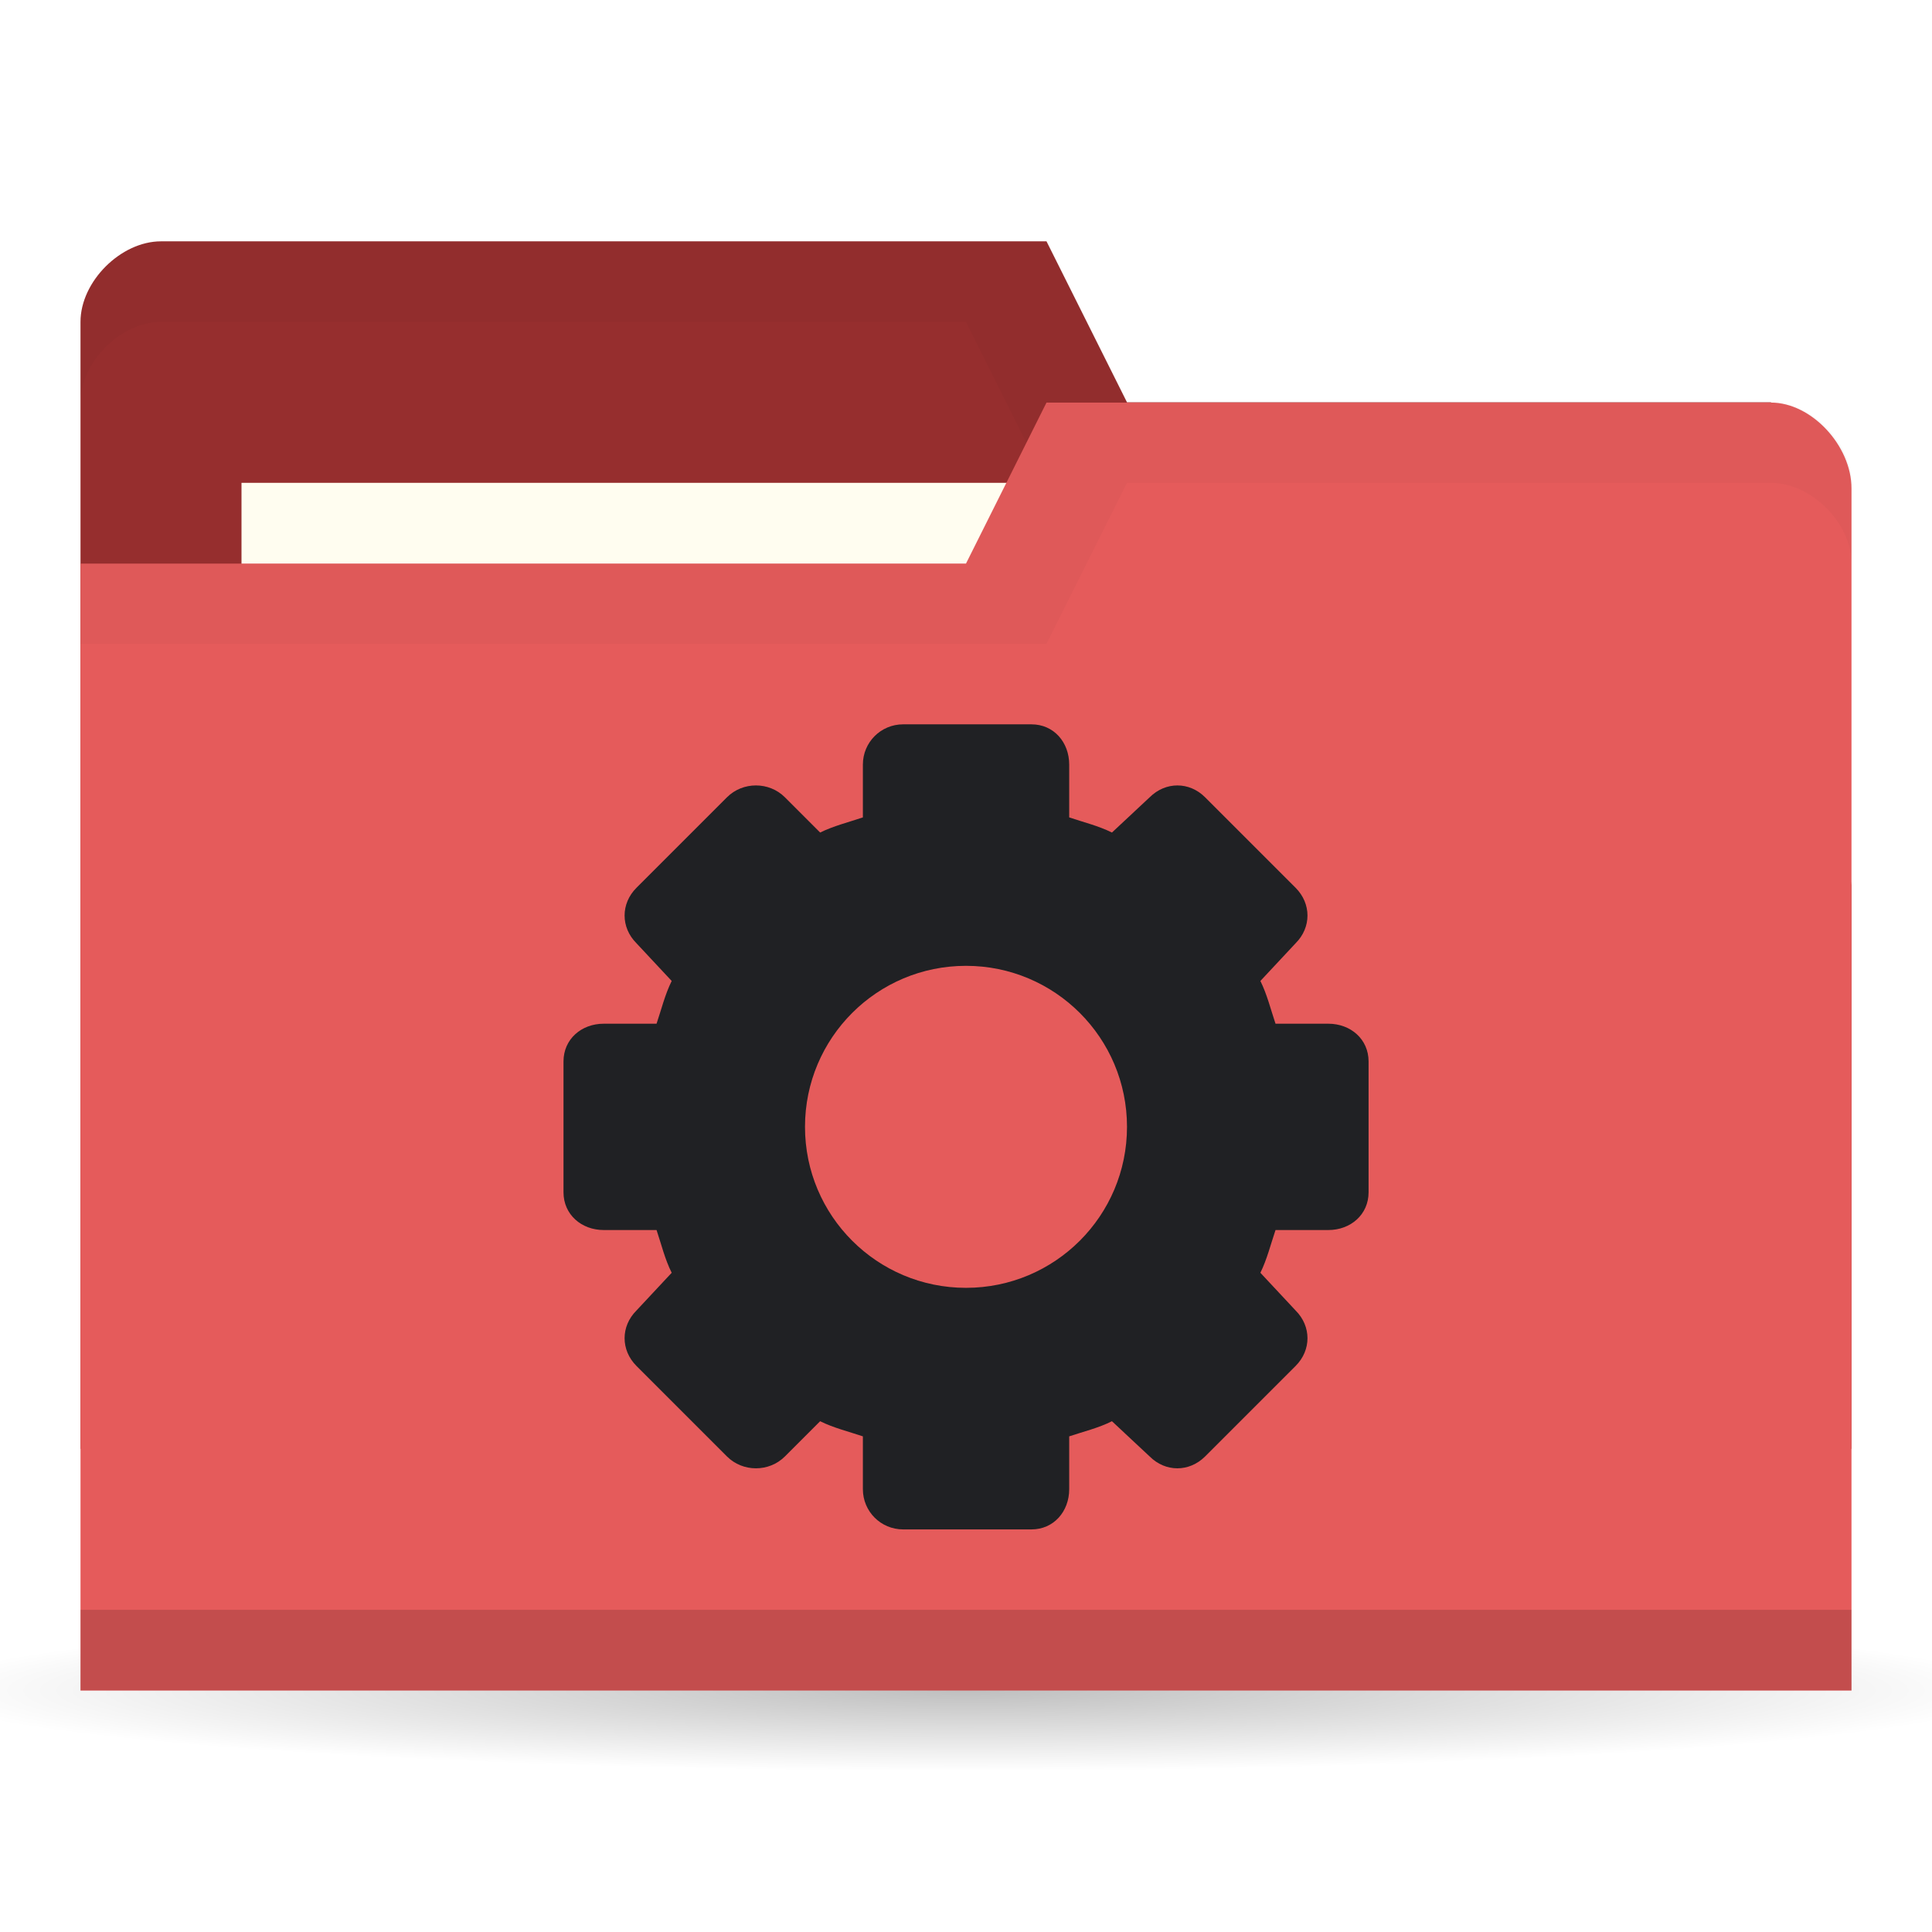
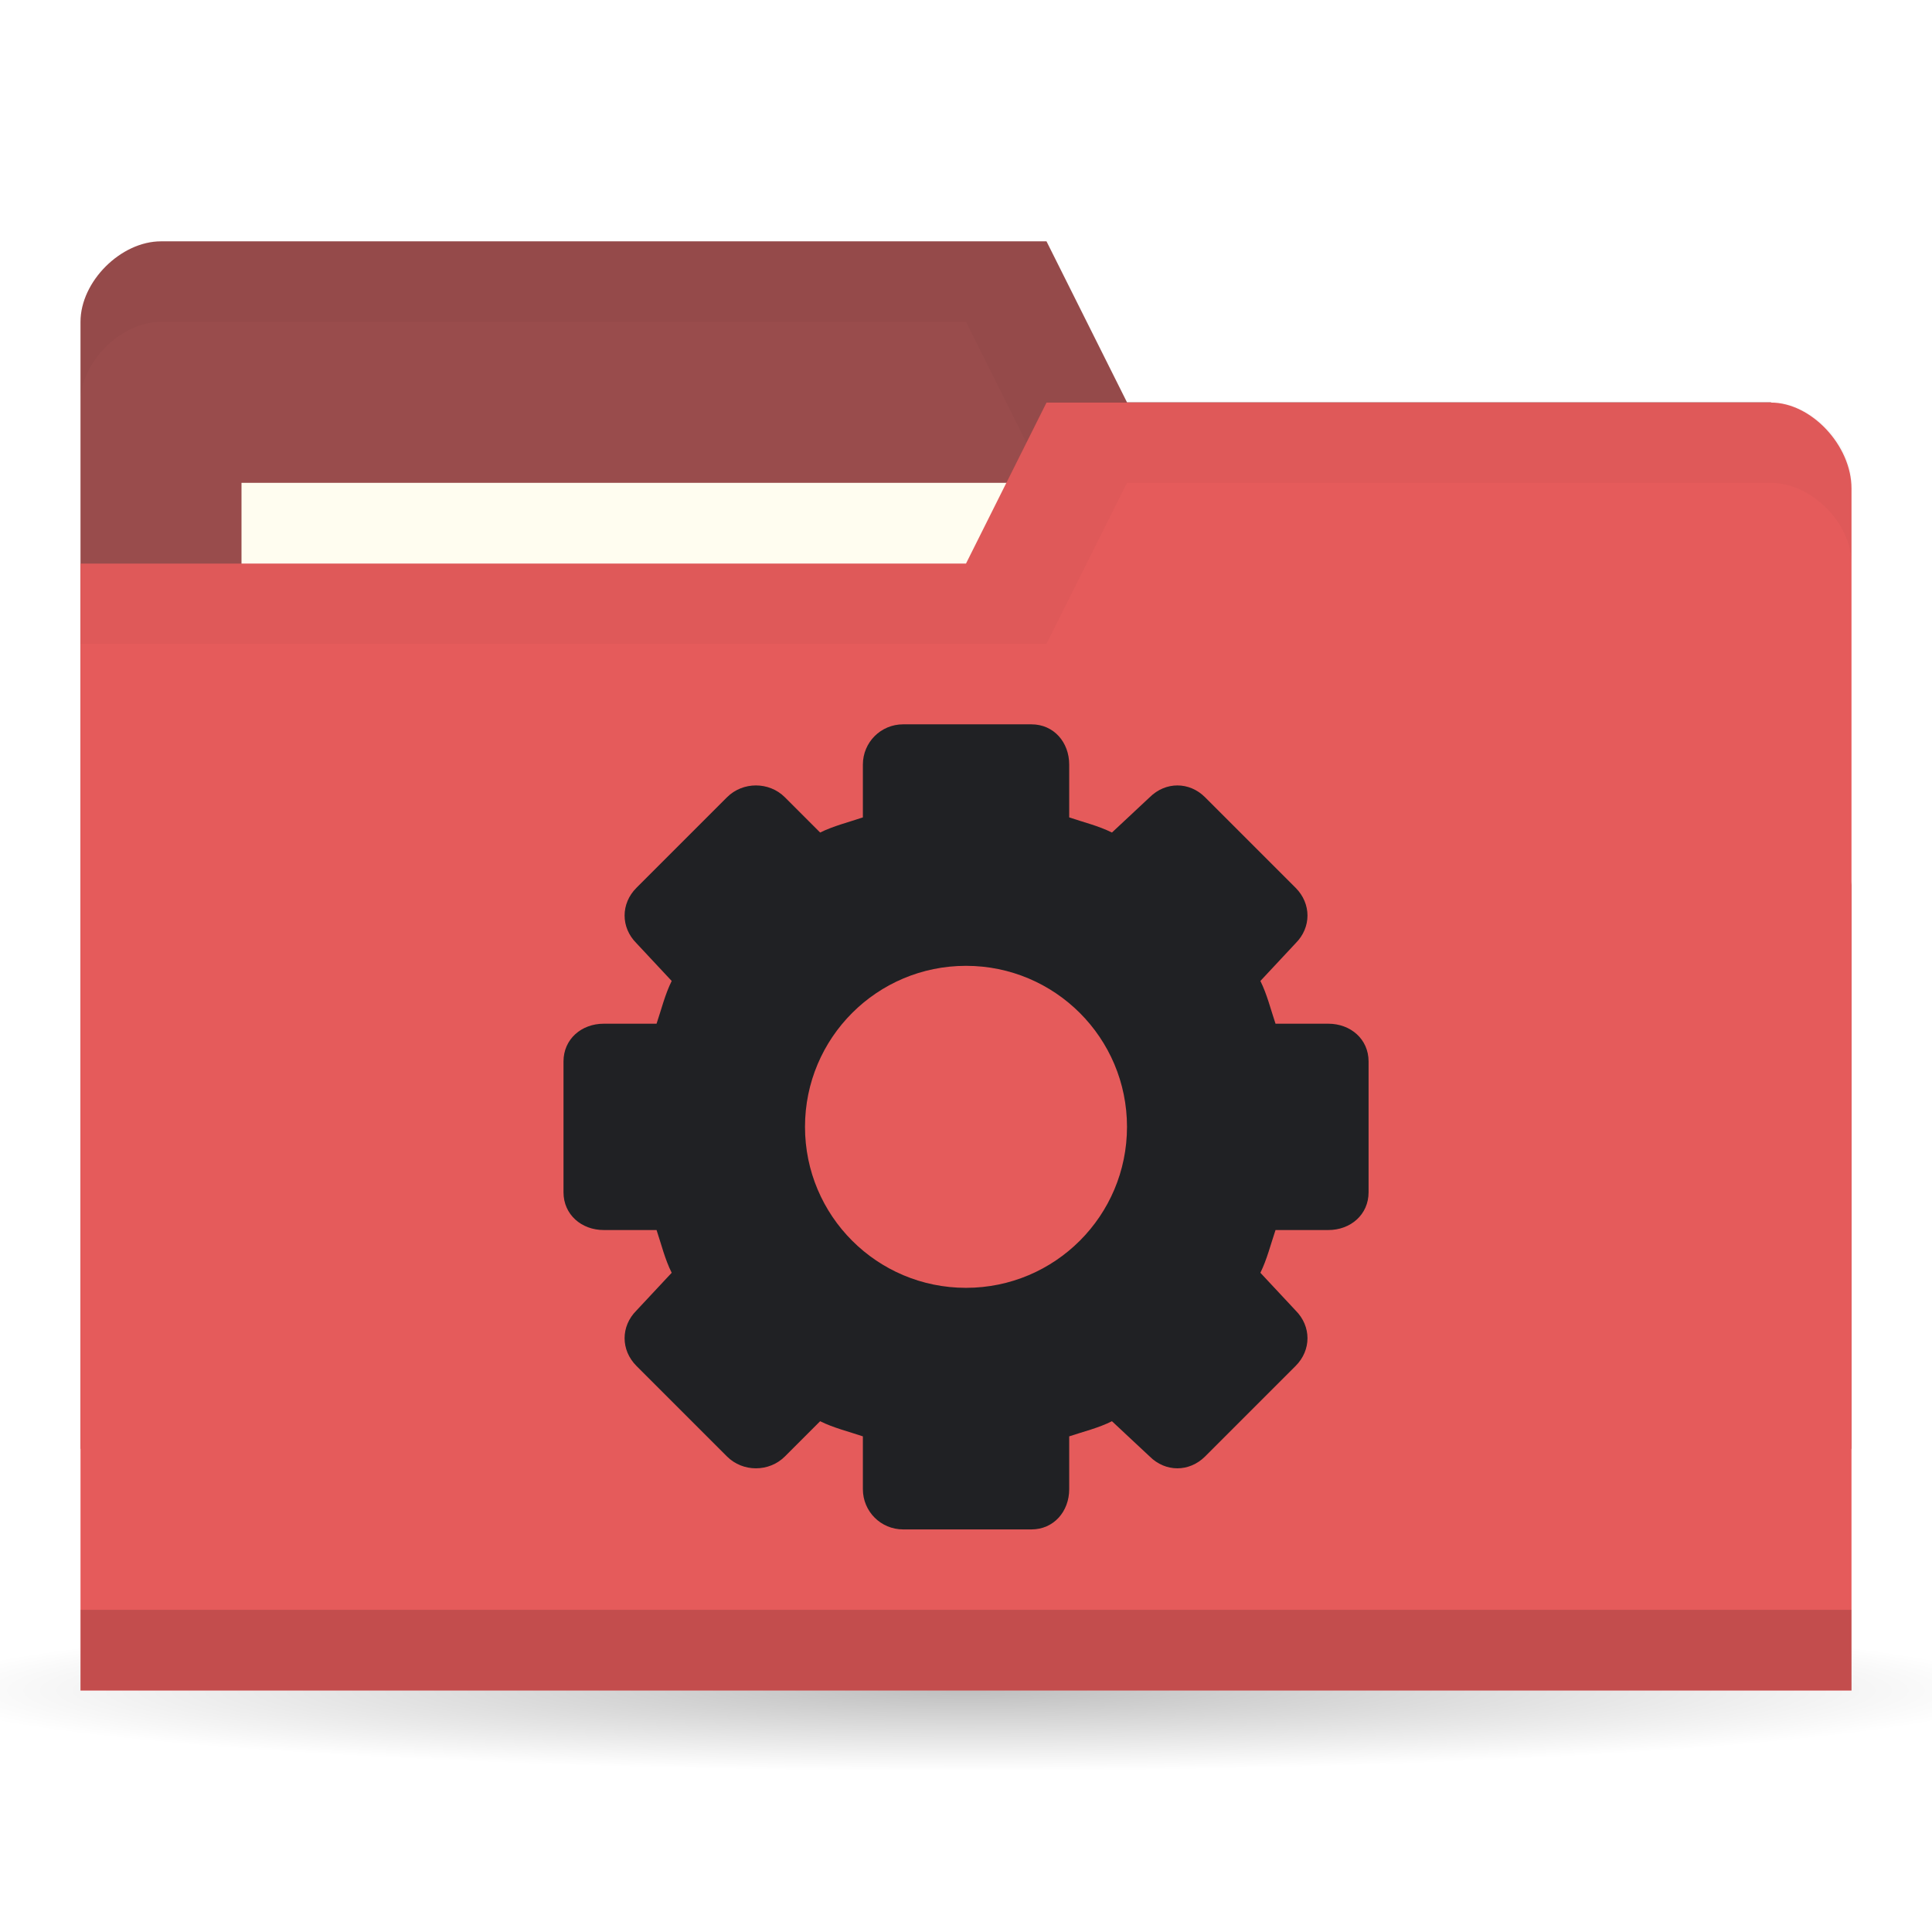
<svg xmlns="http://www.w3.org/2000/svg" viewBox="0 0 24 24">
  <defs>
    <radialGradient id="radialGradient3766" cx="11" cy="19" r="11" gradientTransform="matrix(1,0,0,0.09090909,0,17.27273)" gradientUnits="userSpaceOnUse">
      <stop style="stop-color:#000;stop-opacity:1" />
      <stop offset="1" style="stop-color:#000;stop-opacity:0" />
    </radialGradient>
  </defs>
  <g transform="translate(0,-1028.362)">
    <path d="M 22 19 A 11 1 0 1 1 0 19 11 1 0 1 1 22 19 z" transform="matrix(1.181818,0,0,1,-1,1030.362)" style="fill:url(#radialGradient3766);opacity:0.25;fill-opacity:1;stroke:none" />
-     <path d="m 1 1032.36 0 14 22 0 0 -7 -1 -6 -8 0 -1 -2 -11 0 c -0.5 0 -1 0.5 -1 1 z" style="fill:#962e2e;fill-opacity:1;stroke:none" />
+     <path d="m 1 1032.36 0 14 22 0 0 -7 -1 -6 -8 0 -1 -2 -11 0 c -0.5 0 -1 0.5 -1 1 z" style="fill:#994c4c;fill-opacity:1;stroke:none" />
    <path d="m 2 1031.36 c -0.5 0 -1 0.5 -1 1 l 0 1 c 0 -0.5 0.5 -1 1 -1 l 10 0 1 2 9 0 0 6 0 -1 0 -6 -8 0 -1 -2 z" style="fill:#000;opacity:0.03;fill-opacity:1;stroke:none" />
    <rect width="10" height="4" x="3" y="1034.36" style="fill:#fffdf0;fill-opacity:1;stroke:none" />
    <path d="m 23 1034.43 0 14.933 -22 0 0 -14 11 0 1 -2 9 0 c 0.5 0 1 0.533 1 1.067 z" style="fill:#e55b5b;fill-opacity:1;stroke:none" />
    <path d="m 1 1048.36 0 1 22 0 0 -1 z" style="fill:#000;opacity:0.15;fill-opacity:1;stroke:none" />
    <path d="m 13 1033.36 -1 2 -11 0 0 1 12 0 1 -2 8 0 c 0.5 0 1 0.5 1 1 l 0 -1 c 0 -0.5 -0.5 -1 -1 -1 z" style="fill:#000;opacity:0.03;fill-opacity:1;stroke:none" />
    <path d="m 11.219 1037.36 c -0.277 0 -0.5 0.223 -0.5 0.5 l 0 0.656 c -0.175 0.059 -0.367 0.107 -0.531 0.188 l -0.438 -0.438 c -0.196 -0.196 -0.523 -0.196 -0.719 0 l -1.125 1.125 c -0.196 0.196 -0.196 0.492 0 0.688 l 0.438 0.469 c -0.083 0.167 -0.128 0.353 -0.188 0.531 l -0.656 0 c -0.277 0 -0.5 0.191 -0.5 0.469 l 0 1.625 c 0 0.277 0.223 0.469 0.5 0.469 l 0.656 0 c 0.06 0.179 0.104 0.364 0.188 0.531 l -0.438 0.469 c -0.196 0.196 -0.196 0.491 0 0.688 l 1.125 1.125 c 0.196 0.196 0.523 0.196 0.719 0 l 0.438 -0.438 c 0.164 0.082 0.356 0.129 0.531 0.188 l 0 0.656 c 0 0.277 0.223 0.5 0.5 0.5 l 1.594 0 c 0.277 0 0.469 -0.223 0.469 -0.5 l 0 -0.656 c 0.179 -0.06 0.365 -0.104 0.531 -0.188 l 0.469 0.438 c 0.196 0.196 0.491 0.196 0.688 0 l 1.125 -1.125 c 0.196 -0.196 0.196 -0.492 0 -0.688 l -0.438 -0.469 c 0.081 -0.164 0.129 -0.356 0.188 -0.531 l 0.656 0 c 0.277 0 0.5 -0.192 0.5 -0.469 l 0 -1.625 c 0 -0.277 -0.223 -0.469 -0.5 -0.469 l -0.656 0 c -0.059 -0.175 -0.106 -0.367 -0.188 -0.531 l 0.438 -0.469 c 0.196 -0.196 0.196 -0.491 0 -0.688 l -1.125 -1.125 c -0.196 -0.196 -0.491 -0.196 -0.688 0 l -0.469 0.438 c -0.167 -0.083 -0.353 -0.128 -0.531 -0.188 l 0 -0.656 c 0 -0.277 -0.191 -0.5 -0.469 -0.5 l -1.594 0 z m 0.781 3 c 1.105 0 2 0.895 2 2 0 1.105 -0.895 2 -2 2 -1.105 0 -2 -0.895 -2 -2 0 -1.105 0.895 -2 2 -2 z" style="fill:#202124;opacity:1.05;fill-opacity:1;display:block;color:#000" />
  </g>
</svg>
